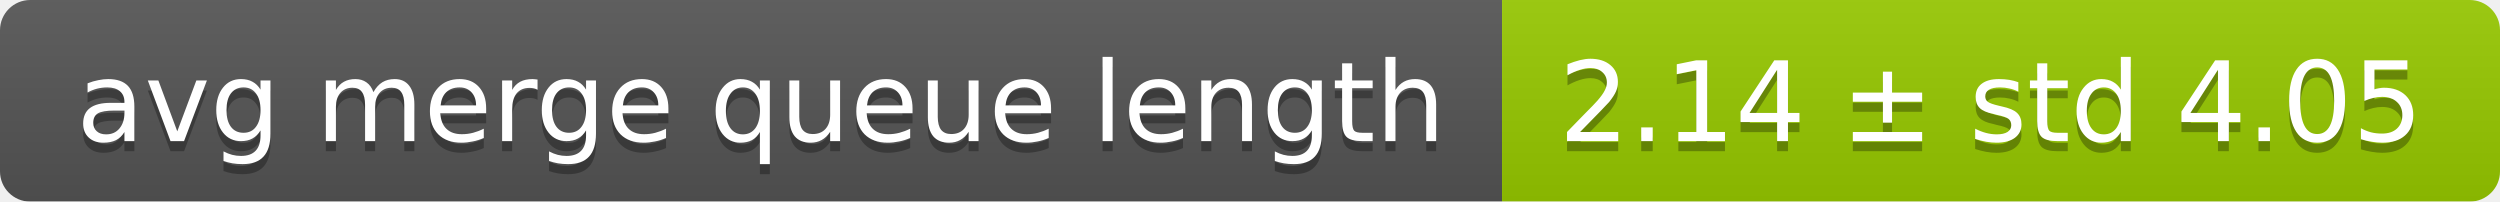
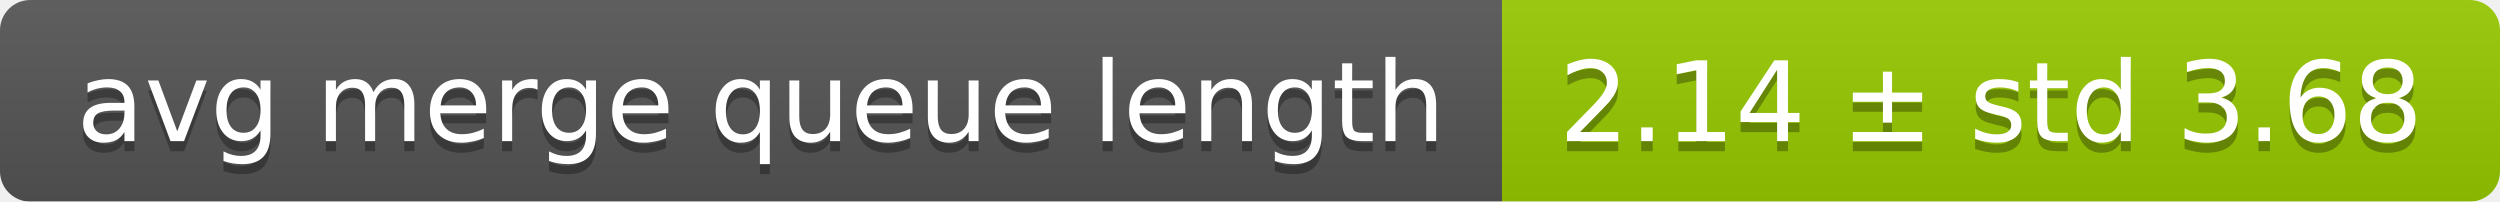
<svg xmlns="http://www.w3.org/2000/svg" width="248" height="20">
  <linearGradient id="smooth" x2="0" y2="100%">
    <stop offset="0" stop-color="#bbb" stop-opacity=".1" />
    <stop offset="1" stop-opacity=".1" />
  </linearGradient>
  <mask id="round">
    <rect width="248" height="20" rx="3" fill="#fff" />
  </mask>
  <g mask="url(#round)">
    <rect width="149" height="20" fill="#555" />
    <rect x="149" width="99" height="20" fill="#97ca00" />
    <rect width="248" height="20" fill="url(#smooth)" />
  </g>
  <g fill="#fff" text-anchor="middle" font-family="DejaVu Sans,Verdana,Geneva,sans-serif" font-size="11">
    <text x="75.5" y="15" fill="#010101" fill-opacity=".3">avg merge queue length</text>
    <text x="75.5" y="14">avg merge queue length</text>
-     <text x="197.5" y="15" fill="#010101" fill-opacity=".3">2.14 ± std 4.05</text>
-     <text x="197.5" y="14">2.14 ± std 4.05</text>
+     <text x="197.5" y="15" fill="#010101" fill-opacity=".3">2.14 ± std 3.68</text>
+     <text x="197.5" y="14">2.14 ± std 3.68</text>
  </g>
</svg>
